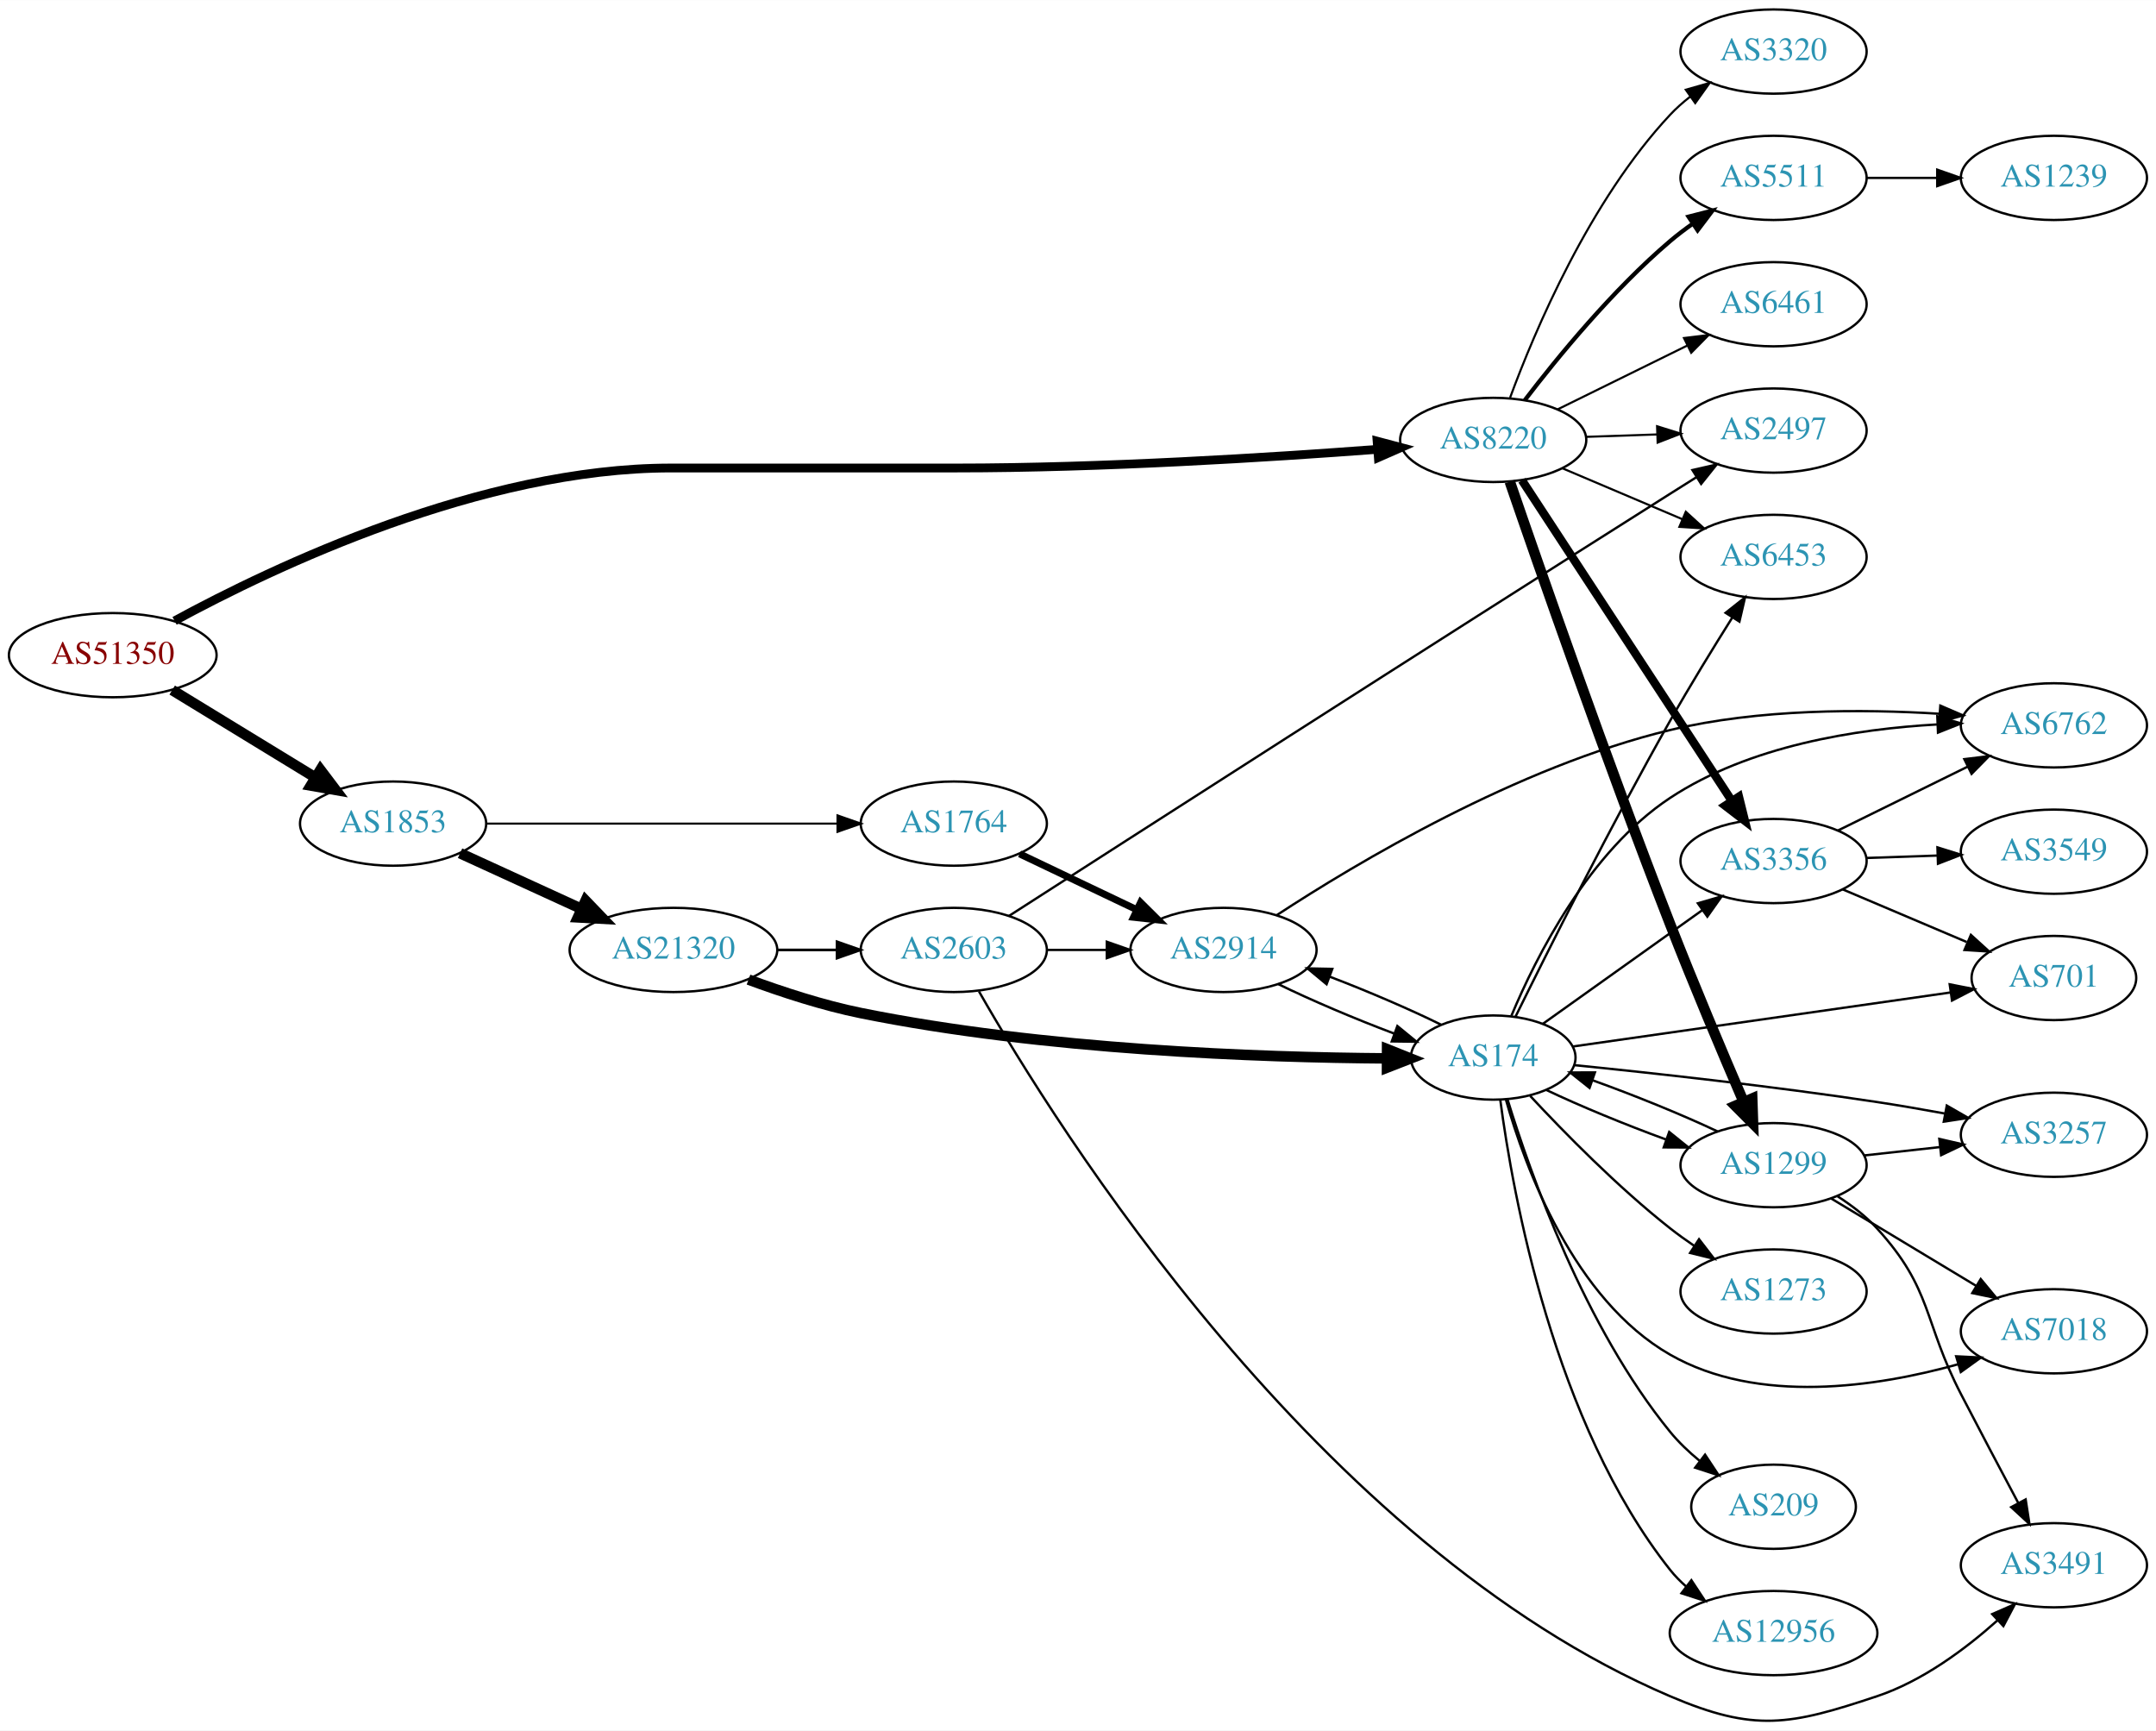
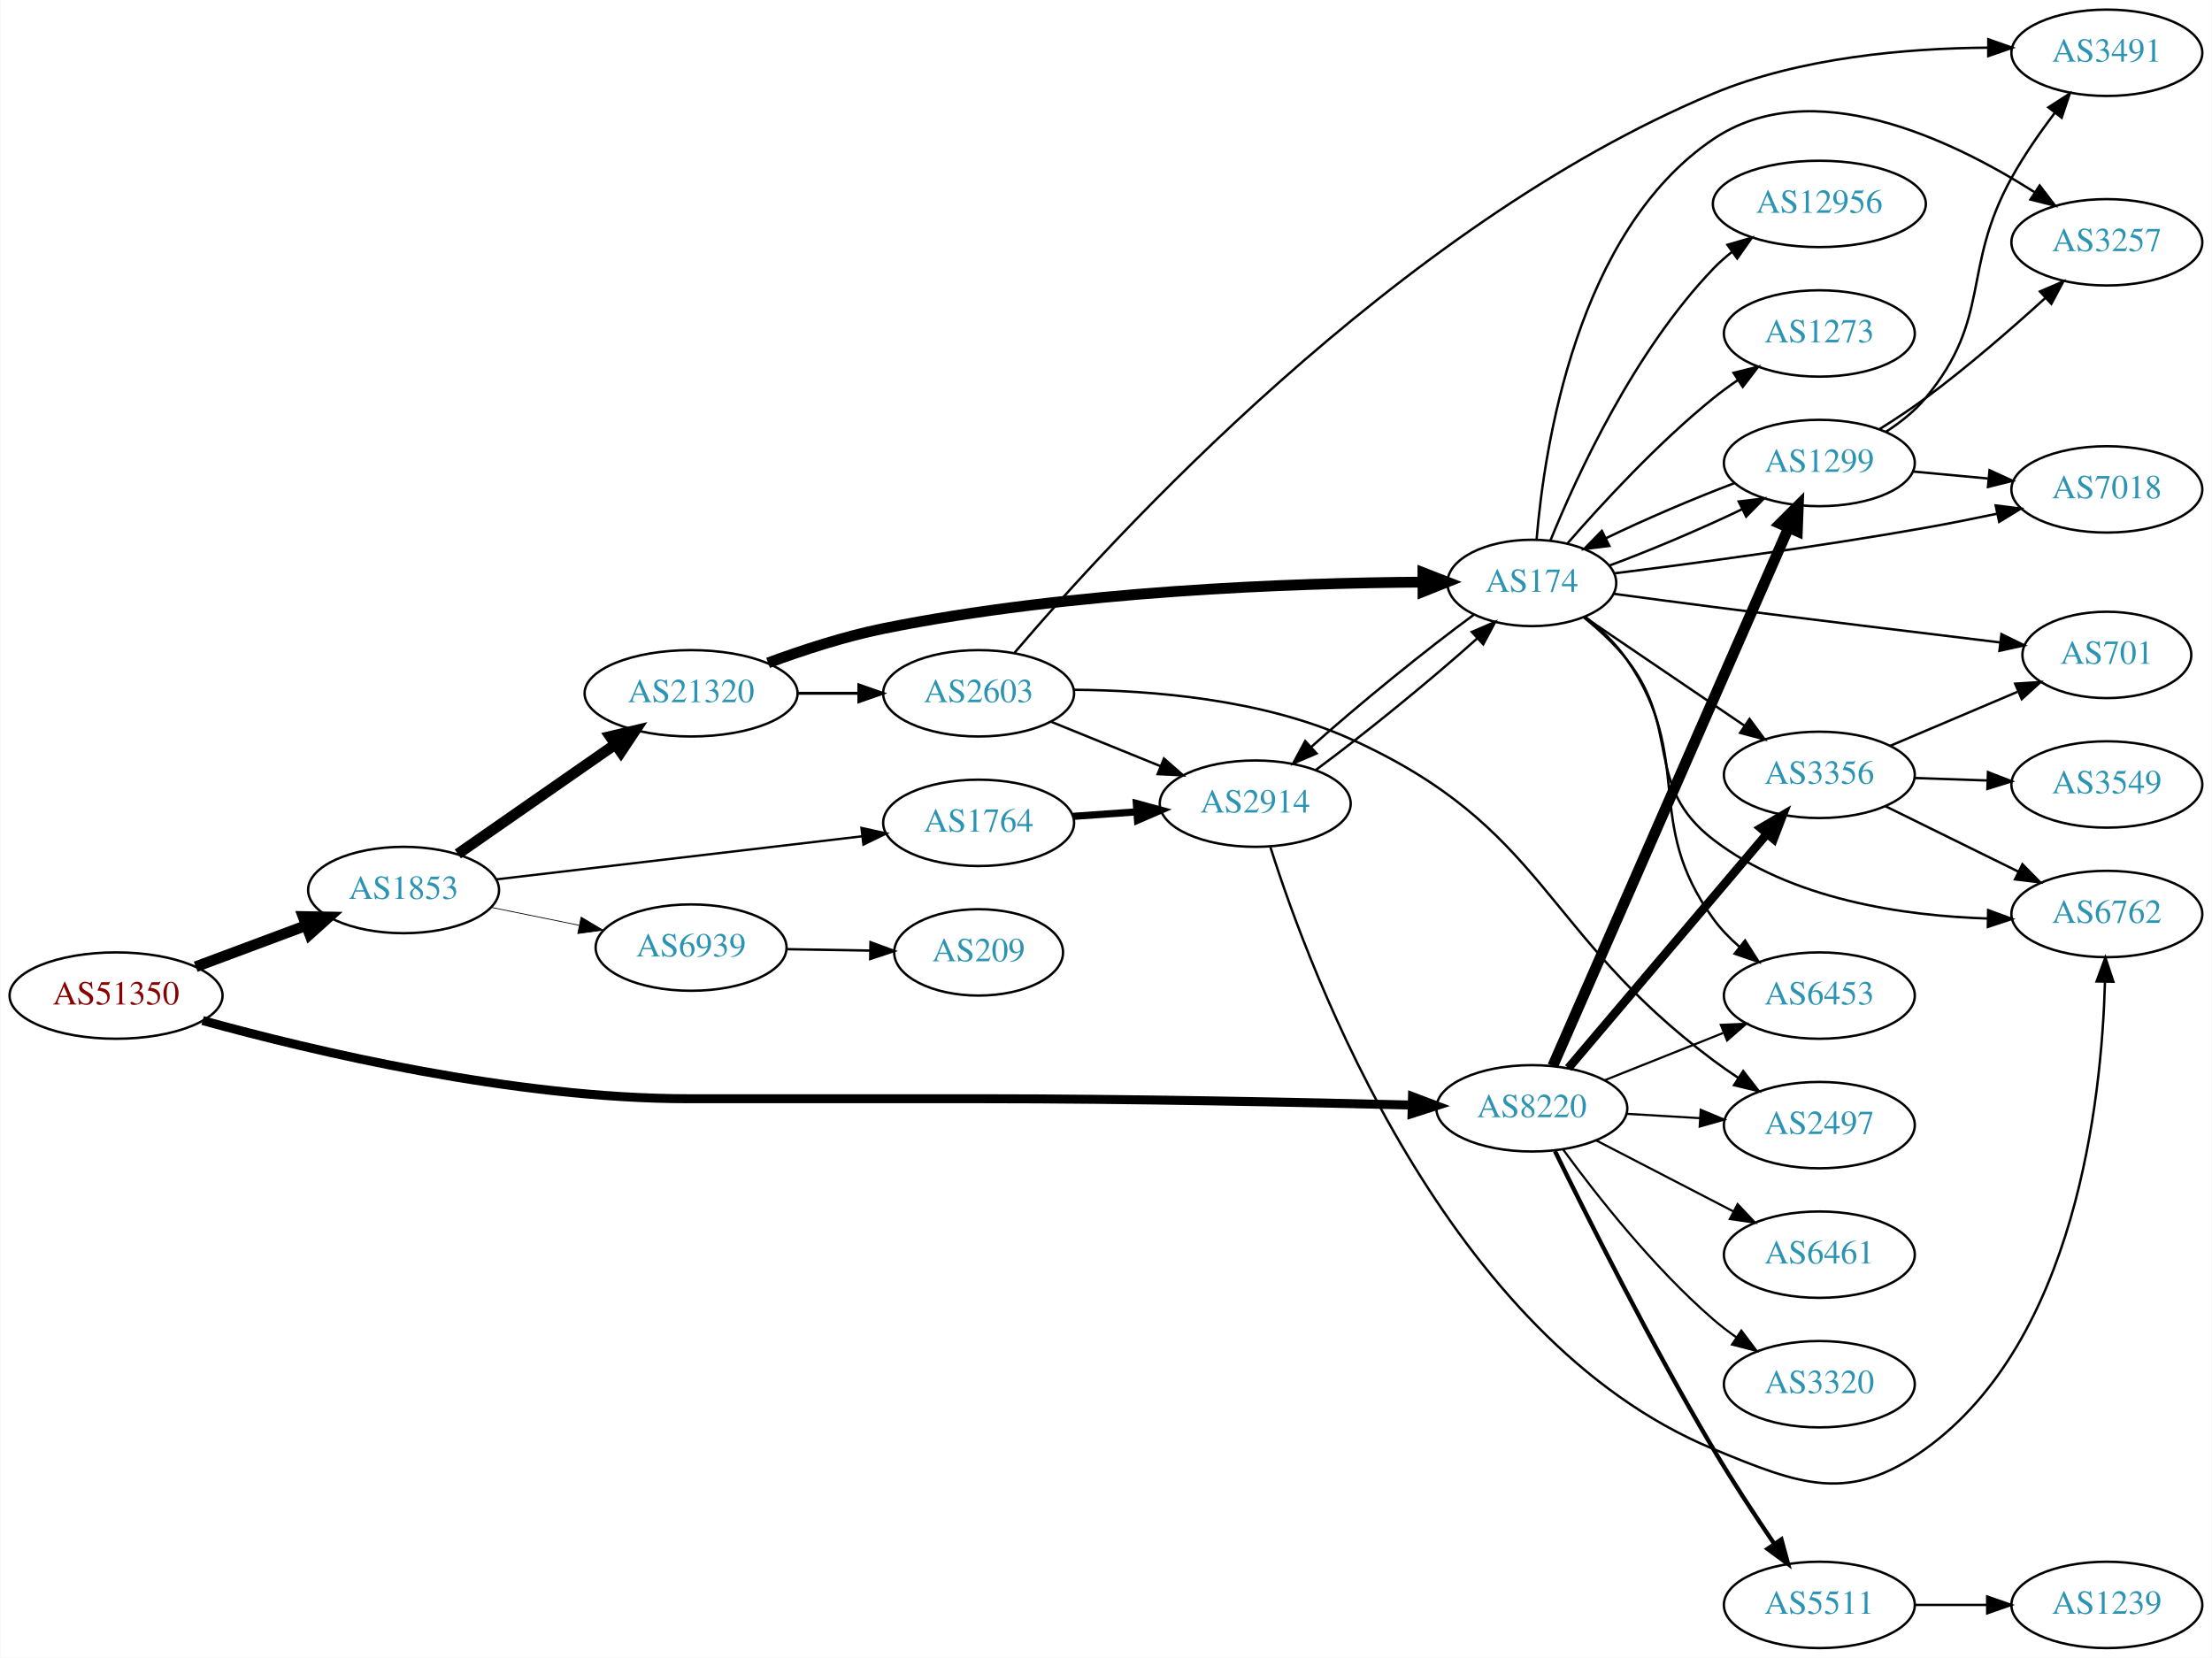
- <svg xmlns="http://www.w3.org/2000/svg" xmlns:xlink="http://www.w3.org/1999/xlink" width="922pt" height="740pt" viewBox="0.00 0.00 921.64 739.63">
-   <g id="graph0" class="graph" transform="scale(1 1) rotate(0) translate(4 735.635)">
-     <polygon fill="white" stroke="none" points="-4,4 -4,-735.635 917.641,-735.635 917.641,4 -4,4" />
+ <svg xmlns="http://www.w3.org/2000/svg" xmlns:xlink="http://www.w3.org/1999/xlink" width="922pt" height="691pt" viewBox="0.00 0.00 921.64 691.00">
+   <g id="graph0" class="graph" transform="scale(1 1) rotate(0) translate(4 687)">
+     <polygon fill="white" stroke="none" points="-4,4 -4,-687 917.641,-687 917.641,4 -4,4" />
    <g id="node1" class="node">
      <g id="a_node1">
        <a xlink:href="/asn/51350" xlink:title="AS51350 ~ Fachhochschule Technikum Wien [AT]">
-           <ellipse fill="#ffffff" stroke="black" cx="44.196" cy="-455.635" rx="44.393" ry="18" />
-           <text text-anchor="middle" x="44.196" y="-451.935" font-family="Times,serif" font-size="14.00" fill="#880000">AS51350</text>
+           <ellipse fill="#ffffff" stroke="black" cx="44.196" cy="-272" rx="44.393" ry="18" />
+           <text text-anchor="middle" x="44.196" y="-268.3" font-family="Times,serif" font-size="14.00" fill="#880000">AS51350</text>
        </a>
      </g>
    </g>
    <g id="node2" class="node">
      <g id="a_node2">
        <a xlink:href="/asn/1853" xlink:title="AS1853 ~ ACOnet Backbone [AT]">
-           <ellipse fill="#ffffff" stroke="black" cx="164.039" cy="-383.635" rx="39.794" ry="18" />
-           <text text-anchor="middle" x="164.039" y="-379.935" font-family="Times,serif" font-size="14.00" fill="#2c94b3">AS1853</text>
+           <ellipse fill="#ffffff" stroke="black" cx="164.039" cy="-316" rx="39.794" ry="18" />
+           <text text-anchor="middle" x="164.039" y="-312.3" font-family="Times,serif" font-size="14.00" fill="#2c94b3">AS1853</text>
        </a>
      </g>
    </g>
    <g id="edge1" class="edge">
-       <path fill="none" stroke="black" stroke-width="4.5" d="M69.613,-440.717C87.305,-429.907 111.406,-415.181 130.698,-403.395" />
-       <polygon fill="black" stroke="black" stroke-width="4.5" points="132.977,-406.617 139.457,-398.043 128.871,-399.897 132.977,-406.617" />
+       <path fill="none" stroke="black" stroke-width="4.5" d="M77.397,-284.023C91.596,-289.325 108.421,-295.607 123.384,-301.194" />
+       <polygon fill="black" stroke="black" stroke-width="4.5" points="122.156,-304.938 132.902,-304.747 124.911,-297.561 122.156,-304.938" />
    </g>
    <g id="node3" class="node">
      <g id="a_node3">
        <a xlink:href="/asn/8220" xlink:title="AS8220 ~ COLT [GB]">
-           <ellipse fill="#ffffff" stroke="black" cx="634.31" cy="-547.635" rx="39.794" ry="18" />
-           <text text-anchor="middle" x="634.31" y="-543.935" font-family="Times,serif" font-size="14.00" fill="#2c94b3">AS8220</text>
+           <ellipse fill="#ffffff" stroke="black" cx="634.31" cy="-225" rx="39.794" ry="18" />
+           <text text-anchor="middle" x="634.31" y="-221.3" font-family="Times,serif" font-size="14.00" fill="#2c94b3">AS8220</text>
        </a>
      </g>
    </g>
    <g id="edge2" class="edge">
-       <path fill="none" stroke="black" stroke-width="3.75" d="M70.626,-470.308C113.121,-493.404 201.898,-535.635 282.881,-535.635 282.881,-535.635 282.881,-535.635 404.724,-535.635 466.977,-535.635 538.636,-540.128 584.879,-543.616" />
-       <polygon fill="black" stroke="black" stroke-width="3.75" points="584.681,-547.111 594.919,-544.388 585.217,-540.132 584.681,-547.111" />
+       <path fill="none" stroke="black" stroke-width="3.75" d="M80.274,-261.591C126.333,-248.865 209.915,-229 282.881,-229 282.881,-229 282.881,-229 404.724,-229 466.716,-229 538.151,-227.511 584.432,-226.35" />
+       <polygon fill="black" stroke="black" stroke-width="3.75" points="584.578,-229.848 594.486,-226.093 584.399,-222.85 584.578,-229.848" />
    </g>
    <g id="node4" class="node">
      <g id="a_node4">
        <a xlink:href="/asn/1764" xlink:title="AS1764 ~ NEXTLAYER-AS [AT]">
-           <ellipse fill="#ffffff" stroke="black" cx="403.724" cy="-383.635" rx="39.794" ry="18" />
-           <text text-anchor="middle" x="403.724" y="-379.935" font-family="Times,serif" font-size="14.00" fill="#2c94b3">AS1764</text>
+           <ellipse fill="#ffffff" stroke="black" cx="403.724" cy="-344" rx="39.794" ry="18" />
+           <text text-anchor="middle" x="403.724" y="-340.3" font-family="Times,serif" font-size="14.00" fill="#2c94b3">AS1764</text>
        </a>
      </g>
    </g>
    <g id="edge3" class="edge">
-       <path fill="none" stroke="black" stroke-width="0.9" d="M203.756,-383.635C244.674,-383.635 309.314,-383.635 353.749,-383.635" />
-       <polygon fill="black" stroke="black" stroke-width="0.9" points="354.023,-387.135 364.023,-383.635 354.023,-380.135 354.023,-387.135" />
+       <path fill="none" stroke="black" stroke-width="0.964" d="M202.701,-320.437C243.99,-325.301 310.323,-333.115 355.171,-338.398" />
+       <polygon fill="black" stroke="black" stroke-width="0.964" points="354.897,-341.89 365.238,-339.584 355.716,-334.938 354.897,-341.89" />
    </g>
    <g id="node5" class="node">
      <g id="a_node5">
        <a xlink:href="/asn/21320" xlink:title="AS21320 ~ GEANT Vereniging [EU]">
-           <ellipse fill="#ffffff" stroke="black" cx="283.881" cy="-329.635" rx="44.393" ry="18" />
-           <text text-anchor="middle" x="283.881" y="-325.935" font-family="Times,serif" font-size="14.00" fill="#2c94b3">AS21320</text>
+           <ellipse fill="#ffffff" stroke="black" cx="283.881" cy="-398" rx="44.393" ry="18" />
+           <text text-anchor="middle" x="283.881" y="-394.3" font-family="Times,serif" font-size="14.00" fill="#2c94b3">AS21320</text>
        </a>
      </g>
    </g>
    <g id="edge4" class="edge">
-       <path fill="none" stroke="black" stroke-width="4.5" d="M192.667,-370.974C208.165,-363.873 227.732,-354.906 244.678,-347.141" />
-       <polygon fill="black" stroke="black" stroke-width="4.5" points="246.33,-350.715 253.781,-342.97 243.05,-343.556 246.33,-350.715" />
+       <path fill="none" stroke="black" stroke-width="4.5" d="M186.653,-331.04C205.025,-343.824 231.618,-362.329 252.195,-376.647" />
+       <polygon fill="black" stroke="black" stroke-width="4.5" points="250.146,-380.018 260.603,-382.498 254.644,-373.554 250.146,-380.018" />
+     </g>
+     <g id="node6" class="node">
+       <g id="a_node6">
+         <a xlink:href="/asn/6939" xlink:title="AS6939 ~ Hurricane Electric LLC [US]">
+           <ellipse fill="#ffffff" stroke="black" cx="283.881" cy="-292" rx="39.794" ry="18" />
+           <text text-anchor="middle" x="283.881" y="-288.3" font-family="Times,serif" font-size="14.00" fill="#2c94b3">AS6939</text>
+         </a>
+       </g>
+     </g>
+     <g id="edge5" class="edge">
+       <path fill="none" stroke="black" stroke-width="0.321" d="M200.395,-308.799C211.942,-306.448 224.934,-303.802 237.132,-301.317" />
+       <polygon fill="black" stroke="black" stroke-width="0.321" points="238.042,-304.704 247.142,-299.279 236.645,-297.845 238.042,-304.704" />
+     </g>
+     <g id="node10" class="node">
+       <g id="a_node10">
+         <a xlink:href="/asn/1299" xlink:title="AS1299 ~ Telia Carrier [EU]">
+           <ellipse fill="#ffffff" stroke="black" cx="754.152" cy="-494" rx="39.794" ry="18" />
+           <text text-anchor="middle" x="754.152" y="-490.3" font-family="Times,serif" font-size="14.00" fill="#2c94b3">AS1299</text>
+         </a>
+       </g>
+     </g>
+     <g id="edge9" class="edge">
+       <path fill="none" stroke="black" stroke-width="4.5" d="M643.042,-242.65C663.143,-288.535 717.151,-411.82 741.254,-466.84" />
+       <polygon fill="black" stroke="black" stroke-width="4.5" points="737.773,-468.706 745.392,-476.285 744.986,-465.546 737.773,-468.706" />
+     </g>
+     <g id="node11" class="node">
+       <g id="a_node11">
+         <a xlink:href="/asn/6461" xlink:title="AS6461 ~ Zayo Bandwidth [US]">
+           <ellipse fill="#ffffff" stroke="black" cx="754.152" cy="-164" rx="39.794" ry="18" />
+           <text text-anchor="middle" x="754.152" y="-160.3" font-family="Times,serif" font-size="14.00" fill="#2c94b3">AS6461</text>
+         </a>
+       </g>
+     </g>
+     <g id="edge10" class="edge">
+       <path fill="none" stroke="black" stroke-width="0.9" d="M661.171,-211.613C677.979,-202.913 700.094,-191.465 718.427,-181.975" />
+       <polygon fill="black" stroke="black" stroke-width="0.9" points="720.08,-185.061 727.352,-177.355 716.862,-178.844 720.08,-185.061" />
+     </g>
+     <g id="node12" class="node">
+       <g id="a_node12">
+         <a xlink:href="/asn/2497" xlink:title="AS2497 ~ Internet Initiative Japan Inc. [JP]">
+           <ellipse fill="#ffffff" stroke="black" cx="754.152" cy="-218" rx="39.794" ry="18" />
+           <text text-anchor="middle" x="754.152" y="-214.3" font-family="Times,serif" font-size="14.00" fill="#2c94b3">AS2497</text>
+         </a>
+       </g>
+     </g>
+     <g id="edge11" class="edge">
+       <path fill="none" stroke="black" stroke-width="0.9" d="M673.896,-222.708C683.662,-222.128 694.279,-221.497 704.473,-220.892" />
+       <polygon fill="black" stroke="black" stroke-width="0.9" points="704.705,-224.384 714.479,-220.297 704.29,-217.396 704.705,-224.384" />
+     </g>
+     <g id="node13" class="node">
+       <g id="a_node13">
+         <a xlink:href="/asn/3356" xlink:title="AS3356 ~ Level 3 Parent, LLC [US]">
+           <ellipse fill="#ffffff" stroke="black" cx="754.152" cy="-364" rx="39.794" ry="18" />
+           <text text-anchor="middle" x="754.152" y="-360.3" font-family="Times,serif" font-size="14.00" fill="#2c94b3">AS3356</text>
+         </a>
+       </g>
+     </g>
+     <g id="edge12" class="edge">
+       <path fill="none" stroke="black" stroke-width="3.6" d="M649.524,-241.767C670.139,-266.083 708.466,-311.291 732.288,-339.39" />
+       <polygon fill="black" stroke="black" stroke-width="3.6" points="729.751,-341.81 738.887,-347.174 735.09,-337.283 729.751,-341.81" />
+     </g>
+     <g id="node14" class="node">
+       <g id="a_node14">
+         <a xlink:href="/asn/6453" xlink:title="AS6453 ~ TATA COMMUNICATIONS (AMERICA) INC [US]">
+           <ellipse fill="#ffffff" stroke="black" cx="754.152" cy="-272" rx="39.794" ry="18" />
+           <text text-anchor="middle" x="754.152" y="-268.3" font-family="Times,serif" font-size="14.00" fill="#2c94b3">AS6453</text>
+         </a>
+       </g>
+     </g>
+     <g id="edge13" class="edge">
+       <path fill="none" stroke="black" stroke-width="0.9" d="M664.742,-236.739C679.646,-242.683 697.942,-249.98 714.016,-256.391" />
+       <polygon fill="black" stroke="black" stroke-width="0.9" points="713.101,-259.794 723.686,-260.248 715.695,-253.292 713.101,-259.794" />
+     </g>
+     <g id="node15" class="node">
+       <g id="a_node15">
+         <a xlink:href="/asn/3320" xlink:title="AS3320 ~ DTAG [DE]">
+           <ellipse fill="#ffffff" stroke="black" cx="754.152" cy="-110" rx="39.794" ry="18" />
+           <text text-anchor="middle" x="754.152" y="-106.3" font-family="Times,serif" font-size="14.00" fill="#2c94b3">AS3320</text>
+         </a>
+       </g>
+     </g>
+     <g id="edge14" class="edge">
+       <path fill="none" stroke="black" stroke-width="0.9" d="M647.422,-207.743C661.17,-188.929 684.952,-158.622 709.956,-137 712.956,-134.406 716.23,-131.892 719.591,-129.51" />
+       <polygon fill="black" stroke="black" stroke-width="0.9" points="721.639,-132.351 728.015,-123.89 717.754,-126.528 721.639,-132.351" />
+     </g>
+     <g id="node16" class="node">
+       <g id="a_node16">
+         <a xlink:href="/asn/5511" xlink:title="AS5511 ~ Orange S.A. [FR]">
+           <ellipse fill="#ffffff" stroke="black" cx="754.152" cy="-18" rx="39.794" ry="18" />
+           <text text-anchor="middle" x="754.152" y="-14.3" font-family="Times,serif" font-size="14.00" fill="#2c94b3">AS5511</text>
+         </a>
+       </g>
+     </g>
+     <g id="edge15" class="edge">
+       <path fill="none" stroke="black" stroke-width="1.8" d="M643.934,-207.193C657.28,-179.978 684.101,-126.6 709.956,-83 717.832,-69.72 727.255,-55.383 735.287,-43.562" />
+       <polygon fill="black" stroke="black" stroke-width="1.8" points="738.34,-45.298 741.11,-35.072 732.568,-41.339 738.34,-45.298" />
+     </g>
+     <g id="node7" class="node">
+       <g id="a_node7">
+         <a xlink:href="/asn/2914" xlink:title="AS2914 ~ NTT America, Inc. [US]">
+           <ellipse fill="#ffffff" stroke="black" cx="519.017" cy="-352" rx="39.794" ry="18" />
+           <text text-anchor="middle" x="519.017" y="-348.3" font-family="Times,serif" font-size="14.00" fill="#2c94b3">AS2914</text>
+         </a>
+       </g>
+     </g>
+     <g id="edge6" class="edge">
+       <path fill="none" stroke="black" stroke-width="3" d="M443.08,-346.708C451.569,-347.308 460.673,-347.951 469.507,-348.575" />
+       <polygon fill="black" stroke="black" stroke-width="3" points="469.479,-352.081 479.7,-349.294 469.972,-345.099 469.479,-352.081" />
    </g>
    <g id="node9" class="node">
      <g id="a_node9">
-         <a xlink:href="/asn/1299" xlink:title="AS1299 ~ Telia Carrier [EU]">
-           <ellipse fill="#ffffff" stroke="black" cx="754.152" cy="-237.635" rx="39.794" ry="18" />
-           <text text-anchor="middle" x="754.152" y="-233.935" font-family="Times,serif" font-size="14.00" fill="#2c94b3">AS1299</text>
-         </a>
-       </g>
-     </g>
-     <g id="edge8" class="edge">
-       <path fill="none" stroke="black" stroke-width="4.5" d="M641.397,-529.8C653.754,-493.818 682.907,-410.046 709.956,-340.635 720.061,-314.706 732.412,-285.478 741.315,-264.799" />
-       <polygon fill="black" stroke="black" stroke-width="4.5" points="745.03,-266.127 745.383,-255.386 737.801,-263.003 745.03,-266.127" />
-     </g>
-     <g id="node10" class="node">
-       <g id="a_node10">
-         <a xlink:href="/asn/5511" xlink:title="AS5511 ~ Orange S.A. [FR]">
-           <ellipse fill="#ffffff" stroke="black" cx="754.152" cy="-659.635" rx="39.794" ry="18" />
-           <text text-anchor="middle" x="754.152" y="-655.935" font-family="Times,serif" font-size="14.00" fill="#2c94b3">AS5511</text>
-         </a>
-       </g>
-     </g>
-     <g id="edge9" class="edge">
-       <path fill="none" stroke="black" stroke-width="1.8" d="M647.793,-564.597C661.681,-582.759 685.413,-611.777 709.956,-632.635 712.978,-635.203 716.267,-637.7 719.636,-640.072" />
-       <polygon fill="black" stroke="black" stroke-width="1.8" points="717.806,-643.058 728.071,-645.679 721.681,-637.229 717.806,-643.058" />
-     </g>
-     <g id="node11" class="node">
-       <g id="a_node11">
-         <a xlink:href="/asn/6453" xlink:title="AS6453 ~ TATA COMMUNICATIONS (AMERICA) INC [US]">
-           <ellipse fill="#ffffff" stroke="black" cx="754.152" cy="-497.635" rx="39.794" ry="18" />
-           <text text-anchor="middle" x="754.152" y="-493.935" font-family="Times,serif" font-size="14.00" fill="#2c94b3">AS6453</text>
-         </a>
-       </g>
-     </g>
-     <g id="edge10" class="edge">
-       <path fill="none" stroke="black" stroke-width="0.9" d="M663.836,-535.531C679.21,-529.008 698.386,-520.872 715.025,-513.812" />
-       <polygon fill="black" stroke="black" stroke-width="0.9" points="716.642,-516.928 724.48,-509.8 713.907,-510.484 716.642,-516.928" />
-     </g>
-     <g id="node12" class="node">
-       <g id="a_node12">
-         <a xlink:href="/asn/3356" xlink:title="AS3356 ~ Level 3 Parent, LLC [US]">
-           <ellipse fill="#ffffff" stroke="black" cx="754.152" cy="-367.635" rx="39.794" ry="18" />
-           <text text-anchor="middle" x="754.152" y="-363.935" font-family="Times,serif" font-size="14.00" fill="#2c94b3">AS3356</text>
-         </a>
-       </g>
-     </g>
-     <g id="edge11" class="edge">
-       <path fill="none" stroke="black" stroke-width="3.6" d="M646.609,-530.376C667.374,-498.658 711.707,-430.94 736.133,-393.632" />
-       <polygon fill="black" stroke="black" stroke-width="3.6" points="739.338,-395.125 741.887,-384.842 733.482,-391.291 739.338,-395.125" />
-     </g>
-     <g id="node13" class="node">
-       <g id="a_node13">
-         <a xlink:href="/asn/3320" xlink:title="AS3320 ~ DTAG [DE]">
-           <ellipse fill="#ffffff" stroke="black" cx="754.152" cy="-713.635" rx="39.794" ry="18" />
-           <text text-anchor="middle" x="754.152" y="-709.935" font-family="Times,serif" font-size="14.00" fill="#2c94b3">AS3320</text>
-         </a>
-       </g>
-     </g>
-     <g id="edge12" class="edge">
-       <path fill="none" stroke="black" stroke-width="0.9" d="M641.528,-565.705C652.017,-594.132 675.509,-649.843 709.956,-686.635 712.525,-689.379 715.431,-691.956 718.493,-694.345" />
-       <polygon fill="black" stroke="black" stroke-width="0.9" points="716.641,-697.322 726.831,-700.221 720.672,-691.6 716.641,-697.322" />
-     </g>
-     <g id="node14" class="node">
-       <g id="a_node14">
-         <a xlink:href="/asn/6461" xlink:title="AS6461 ~ Zayo Bandwidth [US]">
-           <ellipse fill="#ffffff" stroke="black" cx="754.152" cy="-605.635" rx="39.794" ry="18" />
-           <text text-anchor="middle" x="754.152" y="-601.935" font-family="Times,serif" font-size="14.00" fill="#2c94b3">AS6461</text>
-         </a>
-       </g>
-     </g>
-     <g id="edge13" class="edge">
-       <path fill="none" stroke="black" stroke-width="0.9" d="M661.756,-560.651C678.167,-568.729 699.467,-579.212 717.375,-588.026" />
-       <polygon fill="black" stroke="black" stroke-width="0.9" points="715.869,-591.186 726.387,-592.461 718.96,-584.905 715.869,-591.186" />
-     </g>
-     <g id="node15" class="node">
-       <g id="a_node15">
-         <a xlink:href="/asn/2497" xlink:title="AS2497 ~ Internet Initiative Japan Inc. [JP]">
-           <ellipse fill="#ffffff" stroke="black" cx="754.152" cy="-551.635" rx="39.794" ry="18" />
-           <text text-anchor="middle" x="754.152" y="-547.935" font-family="Times,serif" font-size="14.00" fill="#2c94b3">AS2497</text>
-         </a>
-       </g>
-     </g>
-     <g id="edge14" class="edge">
-       <path fill="none" stroke="black" stroke-width="0.9" d="M673.896,-548.945C683.662,-549.276 694.279,-549.637 704.473,-549.983" />
-       <polygon fill="black" stroke="black" stroke-width="0.9" points="704.366,-553.481 714.479,-550.322 704.604,-546.485 704.366,-553.481" />
-     </g>
-     <g id="node6" class="node">
-       <g id="a_node6">
-         <a xlink:href="/asn/2914" xlink:title="AS2914 ~ NTT America, Inc. [US]">
-           <ellipse fill="#ffffff" stroke="black" cx="519.017" cy="-329.635" rx="39.794" ry="18" />
-           <text text-anchor="middle" x="519.017" y="-325.935" font-family="Times,serif" font-size="14.00" fill="#2c94b3">AS2914</text>
-         </a>
-       </g>
-     </g>
-     <g id="edge5" class="edge">
-       <path fill="none" stroke="black" stroke-width="3" d="M431.86,-370.701C446.854,-363.554 465.675,-354.583 481.898,-346.85" />
-       <polygon fill="black" stroke="black" stroke-width="3" points="483.581,-349.926 491.102,-342.464 480.569,-343.607 483.581,-349.926" />
-     </g>
-     <g id="node7" class="node">
-       <g id="a_node7">
        <a xlink:href="/asn/174" xlink:title="AS174 ~ Cogent Communications [US]">
-           <ellipse fill="#ffffff" stroke="black" cx="634.31" cy="-283.635" rx="35.194" ry="18" />
-           <text text-anchor="middle" x="634.31" y="-279.935" font-family="Times,serif" font-size="14.00" fill="#2c94b3">AS174</text>
+           <ellipse fill="#ffffff" stroke="black" cx="634.31" cy="-444" rx="35.194" ry="18" />
+           <text text-anchor="middle" x="634.31" y="-440.3" font-family="Times,serif" font-size="14.00" fill="#2c94b3">AS174</text>
        </a>
      </g>
    </g>
    <g id="edge24" class="edge">
-       <path fill="none" stroke="black" stroke-width="4.5" d="M315.968,-316.958C330.366,-311.63 347.846,-305.917 364.077,-302.635 442.012,-286.876 534.92,-283.661 588.71,-283.284" />
-       <polygon fill="black" stroke="black" stroke-width="4.5" points="588.946,-287.221 598.93,-283.244 588.914,-279.346 588.946,-287.221" />
-     </g>
-     <g id="node22" class="node">
-       <g id="a_node22">
+       <path fill="none" stroke="black" stroke-width="4.5" d="M315.968,-410.677C330.366,-416.005 347.846,-421.718 364.077,-425 442.012,-440.759 534.92,-443.974 588.71,-444.351" />
+       <polygon fill="black" stroke="black" stroke-width="4.5" points="588.914,-448.289 598.93,-444.391 588.946,-440.414 588.914,-448.289" />
+     </g>
+     <g id="node23" class="node">
+       <g id="a_node23">
        <a xlink:href="/asn/2603" xlink:title="AS2603 ~ NORDUnet [NO]">
-           <ellipse fill="#ffffff" stroke="black" cx="403.724" cy="-329.635" rx="39.794" ry="18" />
-           <text text-anchor="middle" x="403.724" y="-325.935" font-family="Times,serif" font-size="14.00" fill="#2c94b3">AS2603</text>
-         </a>
-       </g>
-     </g>
-     <g id="edge23" class="edge">
-       <path fill="none" stroke="black" stroke-width="1.125" d="M328.092,-329.635C336.405,-329.635 345.168,-329.635 353.65,-329.635" />
-       <polygon fill="black" stroke="black" stroke-width="1.125" points="353.809,-333.135 363.809,-329.635 353.809,-326.135 353.809,-333.135" />
-     </g>
-     <g id="edge6" class="edge">
-       <path fill="none" stroke="black" d="M542.4,-315.043C556.523,-308.126 575.199,-300.202 591.947,-293.903" />
-       <polygon fill="black" stroke="black" points="593.344,-297.119 601.537,-290.401 590.943,-290.543 593.344,-297.119" />
+           <ellipse fill="#ffffff" stroke="black" cx="403.724" cy="-398" rx="39.794" ry="18" />
+           <text text-anchor="middle" x="403.724" y="-394.3" font-family="Times,serif" font-size="14.00" fill="#2c94b3">AS2603</text>
+         </a>
+       </g>
+     </g>
+     <g id="edge25" class="edge">
+       <path fill="none" stroke="black" stroke-width="1.227" d="M328.092,-398C336.405,-398 345.168,-398 353.65,-398" />
+       <polygon fill="black" stroke="black" stroke-width="1.227" points="353.809,-401.5 363.809,-398 353.809,-394.5 353.809,-401.5" />
+     </g>
+     <g id="node26" class="node">
+       <g id="a_node26">
+         <a xlink:href="/asn/209" xlink:title="AS209 ~ CenturyLink Communications, LLC [US]">
+           <ellipse fill="#ffffff" stroke="black" cx="403.724" cy="-290" rx="35.194" ry="18" />
+           <text text-anchor="middle" x="403.724" y="-286.3" font-family="Times,serif" font-size="14.00" fill="#2c94b3">AS209</text>
+         </a>
+       </g>
+     </g>
+     <g id="edge39" class="edge">
+       <path fill="none" stroke="black" d="M323.794,-291.34C334.881,-291.151 347.04,-290.945 358.422,-290.752" />
+       <polygon fill="black" stroke="black" points="358.665,-294.248 368.604,-290.579 358.546,-287.249 358.665,-294.248" />
    </g>
    <g id="node8" class="node">
      <g id="a_node8">
        <a xlink:href="/asn/6762" xlink:title="AS6762 ~ TELECOM ITALIA SPARKLE S.p.A. [IT]">
-           <ellipse fill="#ffffff" stroke="black" cx="873.995" cy="-425.635" rx="39.794" ry="18" />
-           <text text-anchor="middle" x="873.995" y="-421.935" font-family="Times,serif" font-size="14.00" fill="#2c94b3">AS6762</text>
+           <ellipse fill="#ffffff" stroke="black" cx="873.995" cy="-306" rx="39.794" ry="18" />
+           <text text-anchor="middle" x="873.995" y="-302.3" font-family="Times,serif" font-size="14.00" fill="#2c94b3">AS6762</text>
        </a>
      </g>
    </g>
    <g id="edge7" class="edge">
-       <path fill="none" stroke="black" d="M541.852,-344.55C575.937,-366.851 644.669,-407.941 709.956,-423.635 747.83,-432.739 792.096,-432.634 824.938,-430.589" />
-       <polygon fill="black" stroke="black" points="825.448,-434.062 835.177,-429.866 824.955,-427.079 825.448,-434.062" />
-     </g>
-     <g id="edge28" class="edge">
-       <path fill="none" stroke="black" d="M612.183,-297.608C598.752,-304.258 580.854,-311.929 564.406,-318.219" />
-       <polygon fill="black" stroke="black" points="563.083,-314.977 554.933,-321.746 565.526,-321.537 563.083,-314.977" />
-     </g>
-     <g id="edge33" class="edge">
-       <path fill="none" stroke="black" d="M642.09,-301.506C652.59,-326.592 675.261,-371.738 709.956,-394.635 743.736,-416.928 789.533,-424.089 823.989,-426.013" />
-       <polygon fill="black" stroke="black" points="824.152,-429.523 834.292,-426.453 824.45,-422.53 824.152,-429.523" />
+       <path fill="none" stroke="black" d="M525.345,-333.886C542.002,-281.222 598.745,-128.982 709.956,-83 746.261,-67.989 766.464,-60.05 798.348,-83 861.038,-128.124 871.838,-228.347 873.205,-277.584" />
+       <polygon fill="black" stroke="black" points="869.71,-277.893 873.372,-287.834 876.709,-277.779 869.71,-277.893" />
+     </g>
+     <g id="edge8" class="edge">
+       <path fill="none" stroke="black" d="M544.321,-366.079C564.322,-380.795 592.412,-403.678 611.651,-420.97" />
+       <polygon fill="black" stroke="black" points="609.32,-423.582 619.055,-427.763 614.053,-418.424 609.32,-423.582" />
+     </g>
+     <g id="edge34" class="edge">
+       <path fill="none" stroke="black" d="M610.247,-430.831C590.424,-416.34 562.013,-393.25 542.392,-375.673" />
+       <polygon fill="black" stroke="black" points="544.57,-372.922 534.828,-368.759 539.847,-378.089 544.57,-372.922" />
+     </g>
+     <g id="edge31" class="edge">
+       <path fill="none" stroke="black" d="M656.094,-429.526C662.364,-424.48 668.914,-418.452 673.956,-412 696.724,-382.867 680.647,-359.541 709.956,-337 742.488,-311.981 789.293,-305.206 824.416,-304.119" />
+       <polygon fill="black" stroke="black" points="824.511,-307.618 834.451,-303.951 824.393,-300.619 824.511,-307.618" />
+     </g>
+     <g id="edge26" class="edge">
+       <path fill="none" stroke="black" d="M666.58,-451.227C683.725,-457.553 704.909,-466.544 722.03,-474.763" />
+       <polygon fill="black" stroke="black" points="720.556,-477.938 731.072,-479.227 723.655,-471.662 720.556,-477.938" />
+     </g>
+     <g id="edge29" class="edge">
+       <path fill="none" stroke="black" d="M656.106,-429.882C674.607,-417.322 701.897,-398.796 722.829,-384.586" />
+       <polygon fill="black" stroke="black" points="725.059,-387.302 731.366,-378.79 721.127,-381.511 725.059,-387.302" />
    </g>
    <g id="edge35" class="edge">
-       <path fill="none" stroke="black" d="M656.924,-269.834C671.276,-262.981 690.645,-255.016 708.244,-248.588" />
-       <polygon fill="black" stroke="black" points="709.546,-251.839 717.796,-245.191 707.201,-245.244 709.546,-251.839" />
-     </g>
-     <g id="edge34" class="edge">
-       <path fill="none" stroke="black" d="M643.86,-301.148C657.322,-328.482 684.55,-382.802 709.956,-427.635 718.365,-442.474 728.33,-458.704 736.569,-471.796" />
-       <polygon fill="black" stroke="black" points="733.649,-473.728 741.957,-480.304 739.563,-469.983 733.649,-473.728" />
-     </g>
-     <g id="edge29" class="edge">
-       <path fill="none" stroke="black" d="M655.568,-298.075C674.307,-311.433 702.388,-331.45 723.623,-346.586" />
-       <polygon fill="black" stroke="black" points="721.793,-349.58 731.967,-352.534 725.856,-343.88 721.793,-349.58" />
+       <path fill="none" stroke="black" d="M656.593,-429.891C662.89,-424.865 669.329,-418.756 673.956,-412 702.545,-370.255 680.251,-344.958 709.956,-304 713.028,-299.764 716.826,-295.849 720.885,-292.317" />
+       <polygon fill="black" stroke="black" points="723.198,-294.951 728.889,-286.014 718.867,-289.451 723.198,-294.951" />
    </g>
    <g id="node17" class="node">
      <g id="a_node17">
-         <a xlink:href="/asn/3257" xlink:title="AS3257 ~ GTT [DE]">
-           <ellipse fill="#ffffff" stroke="black" cx="873.995" cy="-250.635" rx="39.794" ry="18" />
-           <text text-anchor="middle" x="873.995" y="-246.935" font-family="Times,serif" font-size="14.00" fill="#2c94b3">AS3257</text>
-         </a>
-       </g>
-     </g>
-     <g id="edge31" class="edge">
-       <path fill="none" stroke="black" d="M669.124,-280.386C702.162,-277.048 753.834,-271.395 798.348,-264.635 807.73,-263.21 817.737,-261.48 827.275,-259.729" />
-       <polygon fill="black" stroke="black" points="828.205,-263.116 837.389,-257.834 826.916,-256.235 828.205,-263.116" />
-     </g>
-     <g id="node18" class="node">
-       <g id="a_node18">
        <a xlink:href="/asn/7018" xlink:title="AS7018 ~ AT&amp;T Services, Inc. [US]">
-           <ellipse fill="#ffffff" stroke="black" cx="873.995" cy="-166.635" rx="39.794" ry="18" />
-           <text text-anchor="middle" x="873.995" y="-162.935" font-family="Times,serif" font-size="14.00" fill="#2c94b3">AS7018</text>
-         </a>
-       </g>
-     </g>
-     <g id="edge32" class="edge">
-       <path fill="none" stroke="black" d="M639.74,-265.64C647.971,-236.597 668.667,-180.259 709.956,-156.635 747.481,-135.164 798.132,-142.812 832.968,-152.512" />
-       <polygon fill="black" stroke="black" points="832.212,-155.938 842.794,-155.418 834.197,-149.225 832.212,-155.938" />
+           <ellipse fill="#ffffff" stroke="black" cx="873.995" cy="-483" rx="39.794" ry="18" />
+           <text text-anchor="middle" x="873.995" y="-479.3" font-family="Times,serif" font-size="14.00" fill="#2c94b3">AS7018</text>
+         </a>
+       </g>
+     </g>
+     <g id="edge33" class="edge">
+       <path fill="none" stroke="black" d="M668.831,-448.022C701.869,-452.152 753.737,-459.083 798.348,-467 808.034,-468.719 818.377,-470.786 828.184,-472.855" />
+       <polygon fill="black" stroke="black" points="827.646,-476.319 838.158,-474.997 829.116,-469.475 827.646,-476.319" />
    </g>
    <g id="node19" class="node">
      <g id="a_node19">
+         <a xlink:href="/asn/3257" xlink:title="AS3257 ~ GTT [DE]">
+           <ellipse fill="#ffffff" stroke="black" cx="873.995" cy="-586" rx="39.794" ry="18" />
+           <text text-anchor="middle" x="873.995" y="-582.3" font-family="Times,serif" font-size="14.00" fill="#2c94b3">AS3257</text>
+         </a>
+       </g>
+     </g>
+     <g id="edge32" class="edge">
+       <path fill="none" stroke="black" d="M636.291,-461.986C639.477,-500.497 652.97,-590.543 709.956,-629 751.052,-656.733 809.132,-628.95 843.736,-606.969" />
+       <polygon fill="black" stroke="black" points="845.988,-609.677 852.422,-601.259 842.143,-603.828 845.988,-609.677" />
+     </g>
+     <g id="node21" class="node">
+       <g id="a_node21">
        <a xlink:href="/asn/701" xlink:title="AS701 ~ UUNET [US]">
-           <ellipse fill="#ffffff" stroke="black" cx="873.995" cy="-317.635" rx="35.194" ry="18" />
-           <text text-anchor="middle" x="873.995" y="-313.935" font-family="Times,serif" font-size="14.00" fill="#2c94b3">AS701</text>
-         </a>
-       </g>
-     </g>
-     <g id="edge36" class="edge">
-       <path fill="none" stroke="black" d="M668.359,-288.363C710.458,-294.385 783.312,-304.806 829.779,-311.453" />
-       <polygon fill="black" stroke="black" points="829.449,-314.941 839.844,-312.893 830.441,-308.012 829.449,-314.941" />
-     </g>
-     <g id="node23" class="node">
-       <g id="a_node23">
-         <a xlink:href="/asn/209" xlink:title="AS209 ~ CenturyLink Communications, LLC [US]">
-           <ellipse fill="#ffffff" stroke="black" cx="754.152" cy="-91.635" rx="35.194" ry="18" />
-           <text text-anchor="middle" x="754.152" y="-87.935" font-family="Times,serif" font-size="14.00" fill="#2c94b3">AS209</text>
-         </a>
-       </g>
-     </g>
-     <g id="edge30" class="edge">
-       <path fill="none" stroke="black" d="M640.442,-265.713C650.087,-234.331 673.31,-168.504 709.956,-123.635 713.572,-119.208 717.931,-115.067 722.469,-111.329" />
-       <polygon fill="black" stroke="black" points="724.87,-113.901 730.712,-105.062 720.633,-108.329 724.87,-113.901" />
+           <ellipse fill="#ffffff" stroke="black" cx="873.995" cy="-414" rx="35.194" ry="18" />
+           <text text-anchor="middle" x="873.995" y="-410.3" font-family="Times,serif" font-size="14.00" fill="#2c94b3">AS701</text>
+         </a>
+       </g>
+     </g>
+     <g id="edge27" class="edge">
+       <path fill="none" stroke="black" d="M668.371,-439.491C681.334,-437.744 696.339,-435.747 709.956,-434 750.411,-428.809 796.551,-423.176 829.397,-419.215" />
+       <polygon fill="black" stroke="black" points="830.06,-422.66 839.57,-417.99 829.224,-415.71 830.06,-422.66" />
    </g>
    <g id="node24" class="node">
      <g id="a_node24">
        <a xlink:href="/asn/12956" xlink:title="AS12956 ~ TELXIUS [ES]">
-           <ellipse fill="#ffffff" stroke="black" cx="754.152" cy="-37.635" rx="44.393" ry="18" />
-           <text text-anchor="middle" x="754.152" y="-33.935" font-family="Times,serif" font-size="14.00" fill="#2c94b3">AS12956</text>
-         </a>
-       </g>
-     </g>
-     <g id="edge37" class="edge">
-       <path fill="none" stroke="black" d="M637.338,-265.518C642.648,-225.353 660.172,-127.432 709.956,-64.635 711.989,-62.071 714.337,-59.684 716.865,-57.476" />
-       <polygon fill="black" stroke="black" points="719.021,-60.234 724.862,-51.395 714.784,-54.662 719.021,-60.234" />
+           <ellipse fill="#ffffff" stroke="black" cx="754.152" cy="-602" rx="44.393" ry="18" />
+           <text text-anchor="middle" x="754.152" y="-598.3" font-family="Times,serif" font-size="14.00" fill="#2c94b3">AS12956</text>
+         </a>
+       </g>
+     </g>
+     <g id="edge28" class="edge">
+       <path fill="none" stroke="black" d="M642.145,-461.895C653.153,-488.921 676.962,-540.634 709.956,-575 712.356,-577.5 715.034,-579.867 717.848,-582.084" />
+       <polygon fill="black" stroke="black" points="715.848,-584.957 726.021,-587.917 719.914,-579.259 715.848,-584.957" />
    </g>
    <g id="node25" class="node">
      <g id="a_node25">
        <a xlink:href="/asn/1273" xlink:title="AS1273 ~ Vodafone Group PLC [EU]">
-           <ellipse fill="#ffffff" stroke="black" cx="754.152" cy="-183.635" rx="39.794" ry="18" />
-           <text text-anchor="middle" x="754.152" y="-179.935" font-family="Times,serif" font-size="14.00" fill="#2c94b3">AS1273</text>
-         </a>
-       </g>
-     </g>
-     <g id="edge38" class="edge">
-       <path fill="none" stroke="black" d="M650.13,-267.22C664.579,-251.698 687.587,-228.228 709.956,-210.635 713.241,-208.052 716.784,-205.502 720.379,-203.062" />
-       <polygon fill="black" stroke="black" points="722.294,-205.992 728.764,-197.602 718.474,-200.126 722.294,-205.992" />
+           <ellipse fill="#ffffff" stroke="black" cx="754.152" cy="-548" rx="39.794" ry="18" />
+           <text text-anchor="middle" x="754.152" y="-544.3" font-family="Times,serif" font-size="14.00" fill="#2c94b3">AS1273</text>
+         </a>
+       </g>
+     </g>
+     <g id="edge30" class="edge">
+       <path fill="none" stroke="black" d="M649.154,-460.463C663.421,-476.877 686.788,-502.274 709.956,-521 713.206,-523.627 716.728,-526.204 720.31,-528.66" />
+       <polygon fill="black" stroke="black" points="718.396,-531.59 728.68,-534.137 722.23,-525.733 718.396,-531.59" />
+     </g>
+     <g id="edge16" class="edge">
+       <path fill="none" stroke="black" d="M718.717,-485.592C701.754,-479.197 681.496,-470.522 665.193,-462.641" />
+       <polygon fill="black" stroke="black" points="666.618,-459.44 656.106,-458.115 663.498,-465.706 666.618,-459.44" />
+     </g>
+     <g id="edge17" class="edge">
+       <path fill="none" stroke="black" d="M793.087,-490.459C803.079,-489.526 813.996,-488.507 824.463,-487.53" />
+       <polygon fill="black" stroke="black" points="825.096,-490.986 834.727,-486.572 824.445,-484.017 825.096,-490.986" />
+     </g>
+     <g id="node18" class="node">
+       <g id="a_node18">
+         <a xlink:href="/asn/3491" xlink:title="AS3491 ~ PCCW Global, Inc. [US]">
+           <ellipse fill="#ffffff" stroke="black" cx="873.995" cy="-665" rx="39.794" ry="18" />
+           <text text-anchor="middle" x="873.995" y="-661.3" font-family="Times,serif" font-size="14.00" fill="#2c94b3">AS3491</text>
+         </a>
+       </g>
    </g>
    <g id="edge18" class="edge">
-       <path fill="none" stroke="black" d="M730.206,-252.069C715.065,-259.217 694.789,-267.467 676.867,-273.896" />
-       <polygon fill="black" stroke="black" points="675.493,-270.668 667.2,-277.261 677.794,-277.279 675.493,-270.668" />
-     </g>
-     <g id="node16" class="node">
-       <g id="a_node16">
-         <a xlink:href="/asn/3491" xlink:title="AS3491 ~ PCCW Global, Inc. [US]">
-           <ellipse fill="#ffffff" stroke="black" cx="873.995" cy="-66.635" rx="39.794" ry="18" />
-           <text text-anchor="middle" x="873.995" y="-62.935" font-family="Times,serif" font-size="14.00" fill="#2c94b3">AS3491</text>
-         </a>
-       </g>
-     </g>
-     <g id="edge15" class="edge">
-       <path fill="none" stroke="black" d="M781.56,-224.301C787.565,-220.451 793.574,-215.856 798.348,-210.635 822.223,-184.525 818.071,-171.048 834.348,-139.635 842.335,-124.221 851.411,-107.06 858.759,-93.252" />
-       <polygon fill="black" stroke="black" points="861.921,-94.761 863.536,-84.29 855.744,-91.469 861.921,-94.761" />
-     </g>
-     <g id="edge16" class="edge">
-       <path fill="none" stroke="black" d="M792.762,-241.784C803.073,-242.921 814.391,-244.17 825.191,-245.361" />
-       <polygon fill="black" stroke="black" points="825.014,-248.863 835.338,-246.481 825.782,-241.905 825.014,-248.863" />
-     </g>
-     <g id="edge17" class="edge">
-       <path fill="none" stroke="black" d="M778.716,-223.438C796.54,-212.699 821.213,-197.834 840.847,-186.004" />
-       <polygon fill="black" stroke="black" points="842.712,-188.966 849.472,-180.808 839.1,-182.97 842.712,-188.966" />
-     </g>
-     <g id="node21" class="node">
-       <g id="a_node21">
-         <a xlink:href="/asn/1239" xlink:title="AS1239 ~ Sprint [US]">
-           <ellipse fill="#ffffff" stroke="black" cx="873.995" cy="-659.635" rx="39.794" ry="18" />
-           <text text-anchor="middle" x="873.995" y="-655.935" font-family="Times,serif" font-size="14.00" fill="#2c94b3">AS1239</text>
-         </a>
-       </g>
-     </g>
-     <g id="edge22" class="edge">
-       <path fill="none" stroke="black" d="M794.065,-659.635C803.618,-659.635 813.968,-659.635 823.931,-659.635" />
-       <polygon fill="black" stroke="black" points="824.123,-663.135 834.123,-659.635 824.123,-656.135 824.123,-663.135" />
+       <path fill="none" stroke="black" d="M781.924,-507.017C787.918,-510.876 793.831,-515.555 798.348,-521 826.384,-554.792 813.065,-574.596 834.348,-613 839.447,-622.2 845.978,-631.618 852.214,-639.866" />
+       <polygon fill="black" stroke="black" points="849.628,-642.242 858.533,-647.981 855.15,-637.94 849.628,-642.242" />
+     </g>
+     <g id="edge19" class="edge">
+       <path fill="none" stroke="black" d="M779.364,-508.199C785.676,-512.151 792.379,-516.578 798.348,-521 815.825,-533.945 834.266,-549.978 848.446,-562.881" />
+       <polygon fill="black" stroke="black" points="846.122,-565.498 855.853,-569.688 850.858,-560.344 846.122,-565.498" />
    </g>
    <g id="edge20" class="edge">
-       <path fill="none" stroke="black" d="M781.598,-380.651C798.01,-388.729 819.309,-399.212 837.217,-408.026" />
-       <polygon fill="black" stroke="black" points="835.711,-411.186 846.229,-412.461 838.803,-404.905 835.711,-411.186" />
-     </g>
-     <g id="edge19" class="edge">
-       <path fill="none" stroke="black" d="M783.679,-355.531C799.622,-348.767 819.655,-340.267 836.705,-333.032" />
-       <polygon fill="black" stroke="black" points="838.508,-336.07 846.347,-328.942 835.774,-329.626 838.508,-336.07" />
+       <path fill="none" stroke="black" d="M781.598,-350.984C798.01,-342.906 819.309,-332.423 837.217,-323.609" />
+       <polygon fill="black" stroke="black" points="838.803,-326.73 846.229,-319.174 835.711,-320.449 838.803,-326.73" />
    </g>
    <g id="node20" class="node">
      <g id="a_node20">
        <a xlink:href="/asn/3549" xlink:title="AS3549 ~ Level 3 Parent, LLC [US]">
-           <ellipse fill="#ffffff" stroke="black" cx="873.995" cy="-371.635" rx="39.794" ry="18" />
-           <text text-anchor="middle" x="873.995" y="-367.935" font-family="Times,serif" font-size="14.00" fill="#2c94b3">AS3549</text>
+           <ellipse fill="#ffffff" stroke="black" cx="873.995" cy="-360" rx="39.794" ry="18" />
+           <text text-anchor="middle" x="873.995" y="-356.3" font-family="Times,serif" font-size="14.00" fill="#2c94b3">AS3549</text>
        </a>
      </g>
    </g>
    <g id="edge21" class="edge">
-       <path fill="none" stroke="black" d="M793.738,-368.945C803.505,-369.276 814.121,-369.637 824.316,-369.983" />
-       <polygon fill="black" stroke="black" points="824.209,-373.481 834.322,-370.322 824.447,-366.485 824.209,-373.481" />
-     </g>
-     <g id="edge25" class="edge">
-       <path fill="none" stroke="black" d="M443.396,-329.635C451.599,-329.635 460.363,-329.635 468.895,-329.635" />
-       <polygon fill="black" stroke="black" points="469.134,-333.135 479.134,-329.635 469.134,-326.135 469.134,-333.135" />
-     </g>
-     <g id="edge27" class="edge">
-       <path fill="none" stroke="black" d="M427.267,-344.144C477.776,-376.629 603.906,-457.618 709.956,-524.635 713.573,-526.92 717.365,-529.306 721.137,-531.673" />
-       <polygon fill="black" stroke="black" points="719.478,-534.763 729.811,-537.104 723.193,-528.831 719.478,-534.763" />
-     </g>
-     <g id="edge26" class="edge">
-       <path fill="none" stroke="black" d="M414.495,-311.897C447.167,-254.694 559.112,-75.074 709.956,-10.635 746.083,4.798 761.08,1.791 798.348,-10.635 817.748,-17.103 836.165,-30.807 849.852,-43.039" />
-       <polygon fill="black" stroke="black" points="847.631,-45.754 857.336,-50.006 852.401,-40.63 847.631,-45.754" />
+       <path fill="none" stroke="black" d="M793.738,-362.69C803.505,-362.359 814.121,-361.998 824.316,-361.652" />
+       <polygon fill="black" stroke="black" points="824.447,-365.15 834.322,-361.313 824.209,-358.154 824.447,-365.15" />
+     </g>
+     <g id="edge22" class="edge">
+       <path fill="none" stroke="black" d="M783.679,-376.104C799.622,-382.868 819.655,-391.368 836.705,-398.603" />
+       <polygon fill="black" stroke="black" points="835.774,-402.009 846.347,-402.693 838.508,-395.565 835.774,-402.009" />
+     </g>
+     <g id="node22" class="node">
+       <g id="a_node22">
+         <a xlink:href="/asn/1239" xlink:title="AS1239 ~ Sprint [US]">
+           <ellipse fill="#ffffff" stroke="black" cx="873.995" cy="-18" rx="39.794" ry="18" />
+           <text text-anchor="middle" x="873.995" y="-14.3" font-family="Times,serif" font-size="14.00" fill="#2c94b3">AS1239</text>
+         </a>
+       </g>
+     </g>
+     <g id="edge23" class="edge">
+       <path fill="none" stroke="black" d="M794.065,-18C803.618,-18 813.968,-18 823.931,-18" />
+       <polygon fill="black" stroke="black" points="824.123,-21.5 834.123,-18 824.123,-14.5 824.123,-21.5" />
+     </g>
+     <g id="edge36" class="edge">
+       <path fill="none" stroke="black" d="M433.9,-386.154C447.775,-380.52 464.552,-373.708 479.461,-367.654" />
+       <polygon fill="black" stroke="black" points="480.991,-370.811 488.94,-363.806 478.358,-364.325 480.991,-370.811" />
+     </g>
+     <g id="edge38" class="edge">
+       <path fill="none" stroke="black" d="M443.43,-399.467C475.632,-399.255 521.967,-395.556 558.663,-379 640.539,-342.06 638.003,-298.768 709.956,-245 713.304,-242.499 716.887,-240.001 720.505,-237.591" />
+       <polygon fill="black" stroke="black" points="722.41,-240.527 728.915,-232.165 718.615,-234.645 722.41,-240.527" />
+     </g>
+     <g id="edge37" class="edge">
+       <path fill="none" stroke="black" d="M418.735,-414.95C458.569,-461.769 578.14,-593.033 709.956,-648 746.219,-663.122 790.787,-666.878 824.156,-667.129" />
+       <polygon fill="black" stroke="black" points="824.582,-670.627 834.571,-667.097 824.561,-663.628 824.582,-670.627" />
    </g>
  </g>
</svg>
